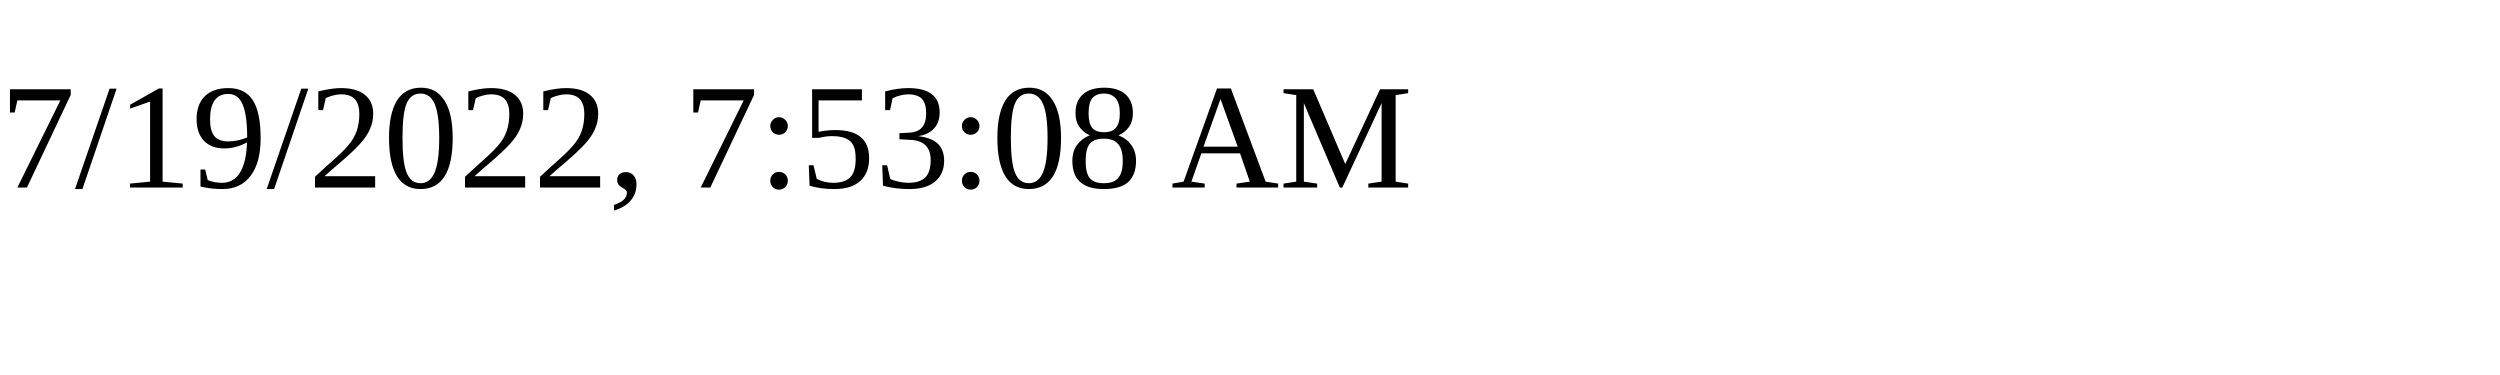
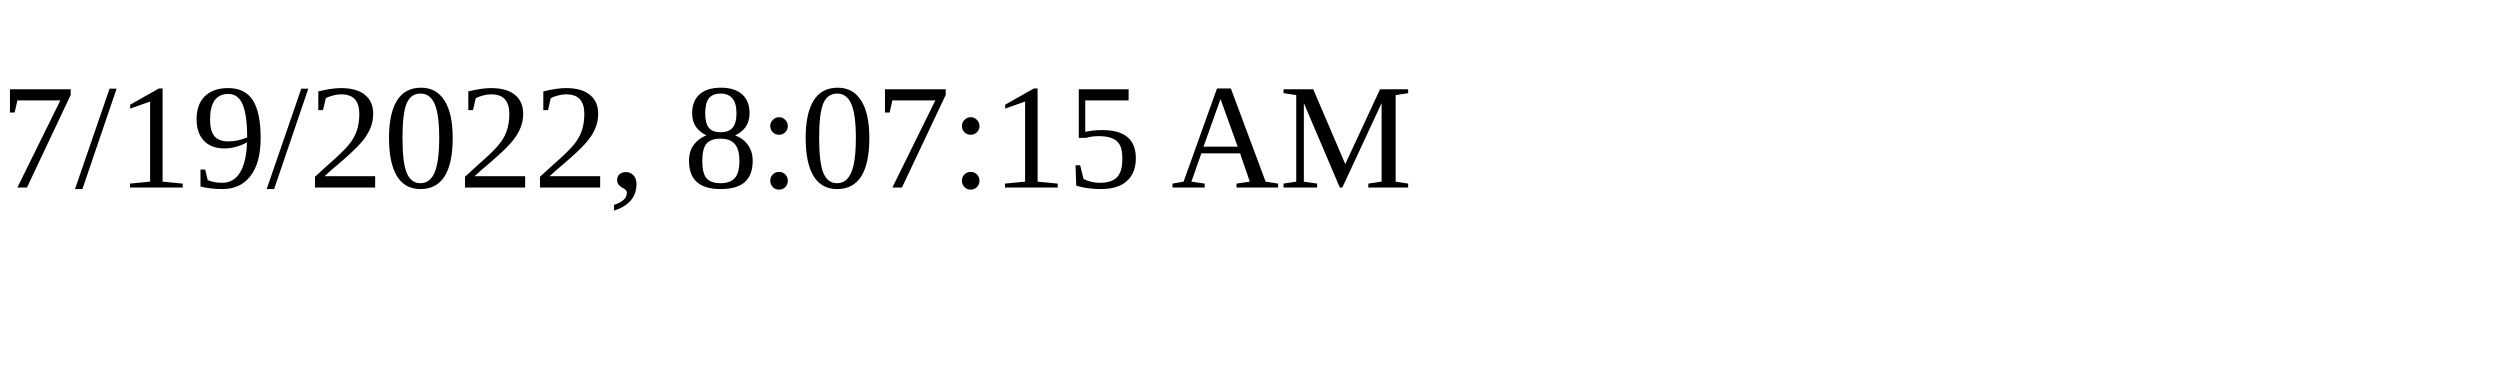
<svg xmlns="http://www.w3.org/2000/svg" height="30" width="200">
-   <text x="0" y="15">7/19/2022, 7:53:08 AM</text>
+   <text x="0" y="15">7/19/2022, 8:07:15 AM</text>
</svg>
